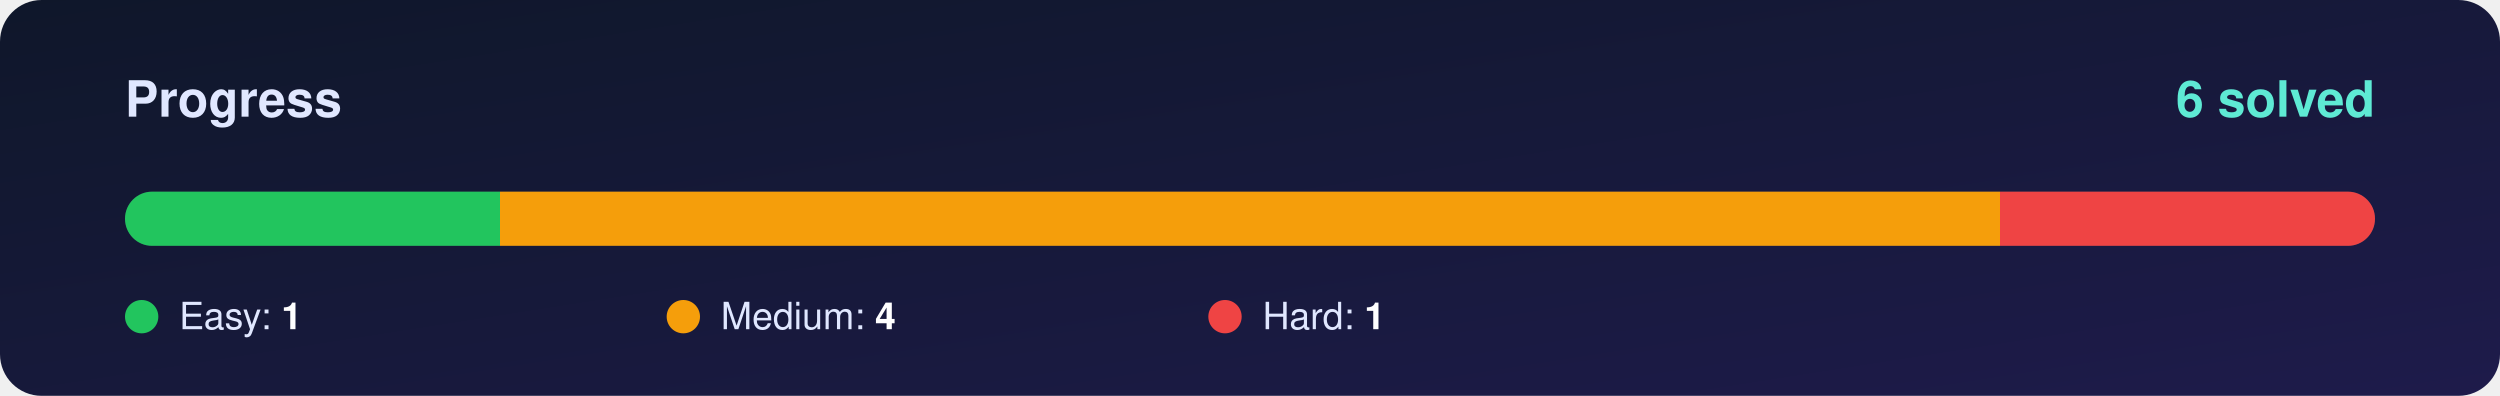
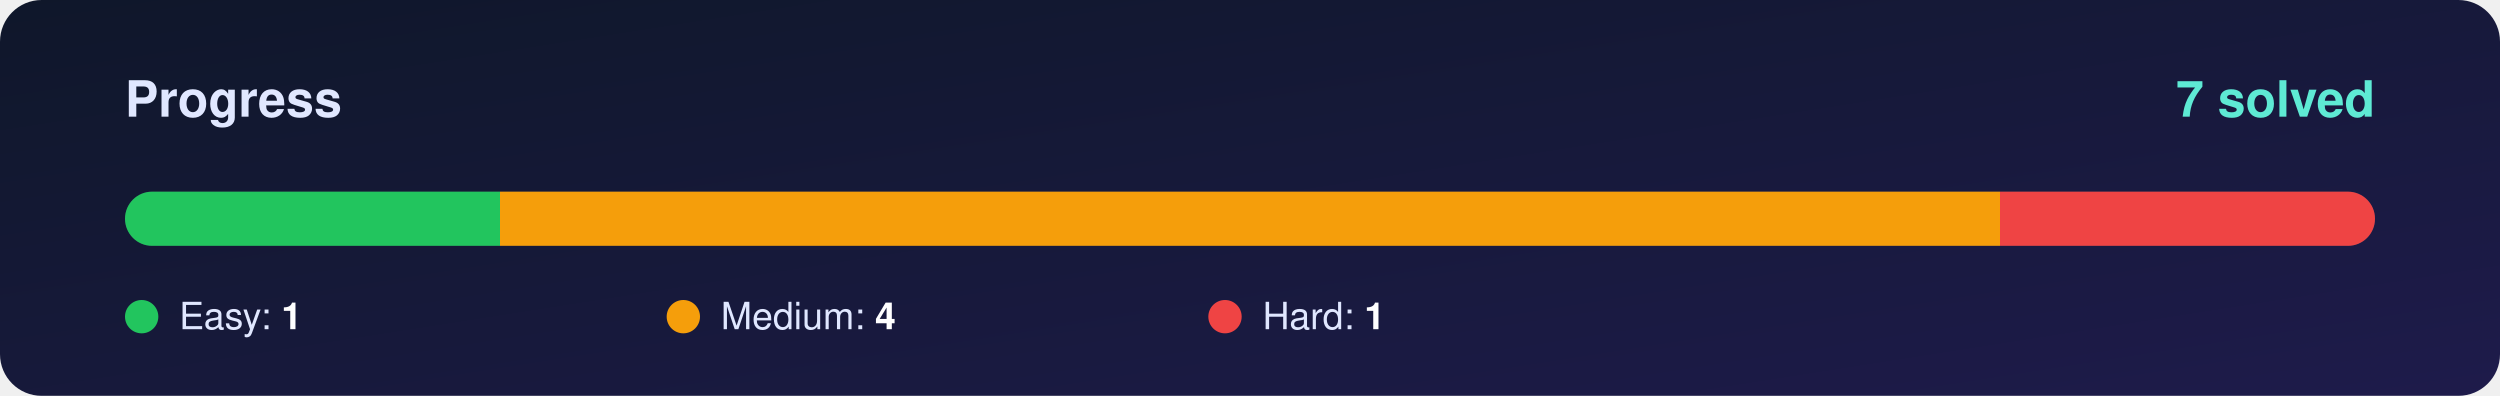
<svg xmlns="http://www.w3.org/2000/svg" width="1200" height="190" viewBox="0 0 1200 190">
  <defs>
    <linearGradient id="bg" x1="0" y1="0" x2="1" y2="1">
      <stop offset="0%" stop-color="#0f172a" />
      <stop offset="100%" stop-color="#1e1b4b" />
    </linearGradient>
    <clipPath id="round">
      <rect x="60" y="92" width="1080" height="26" rx="13" />
    </clipPath>
  </defs>
  <rect width="1200" height="190" rx="20" fill="url(#bg)" />
  <g font-family="Segoe UI, Helvetica, Arial, sans-serif">
    <text x="60" y="56" font-size="24" font-weight="700" fill="#e0e7ff">Progress</text>
-     <text x="1140" y="56" font-size="24" font-weight="800" fill="#5eead4" text-anchor="end">6 solved</text>
+     <text x="1140" y="56" font-size="24" font-weight="800" fill="#5eead4" text-anchor="end">7 solved</text>
    <rect x="60" y="92" width="1080" height="26" rx="13" fill="#ffffff" fill-opacity="0.10" />
    <g clip-path="url(#round)">
      <rect x="60.0" y="92" width="180.0" height="26" fill="#22c55e" />
      <rect x="240.0" y="92" width="720.0" height="26" fill="#f59e0b" />
      <rect x="960.0" y="92" width="180.0" height="26" fill="#ef4444" />
    </g>
    <circle cx="68" cy="152" r="8" fill="#22c55e" />
    <text x="86" y="158" font-size="18" fill="#e0e7ff">Easy: <tspan font-weight="700" fill="#ffffff">1</tspan>
    </text>
    <circle cx="328" cy="152" r="8" fill="#f59e0b" />
    <text x="346" y="158" font-size="18" fill="#e0e7ff">Medium: <tspan font-weight="700" fill="#ffffff">4</tspan>
    </text>
    <circle cx="588" cy="152" r="8" fill="#ef4444" />
    <text x="606" y="158" font-size="18" fill="#e0e7ff">Hard: <tspan font-weight="700" fill="#ffffff">1</tspan>
    </text>
  </g>
</svg>
